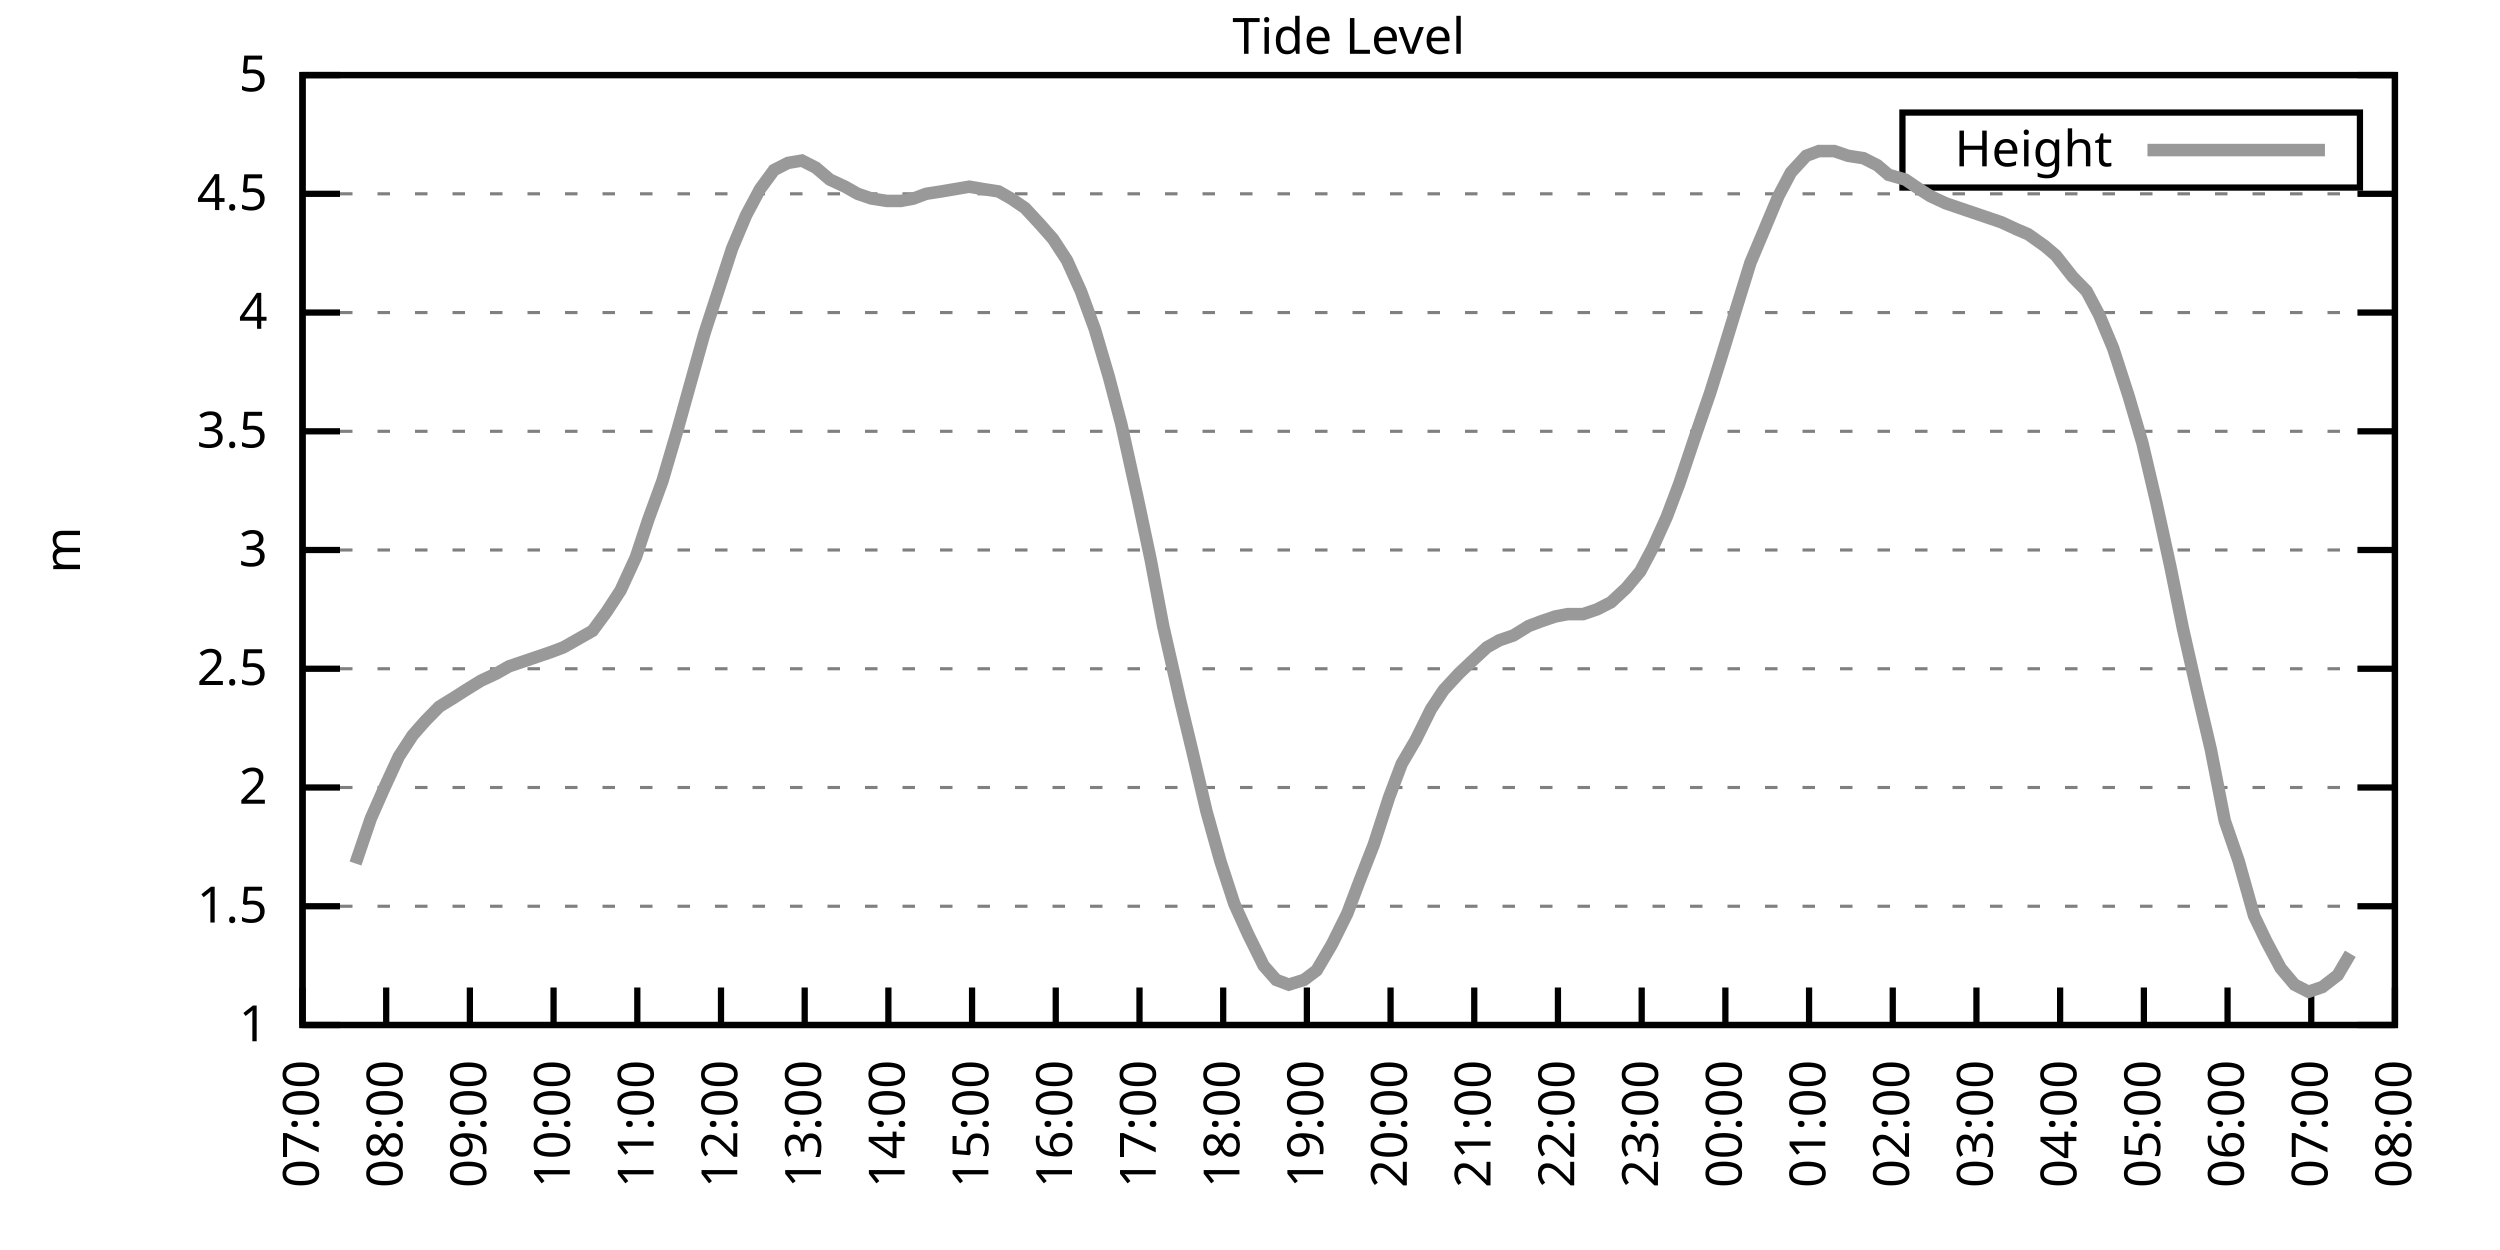
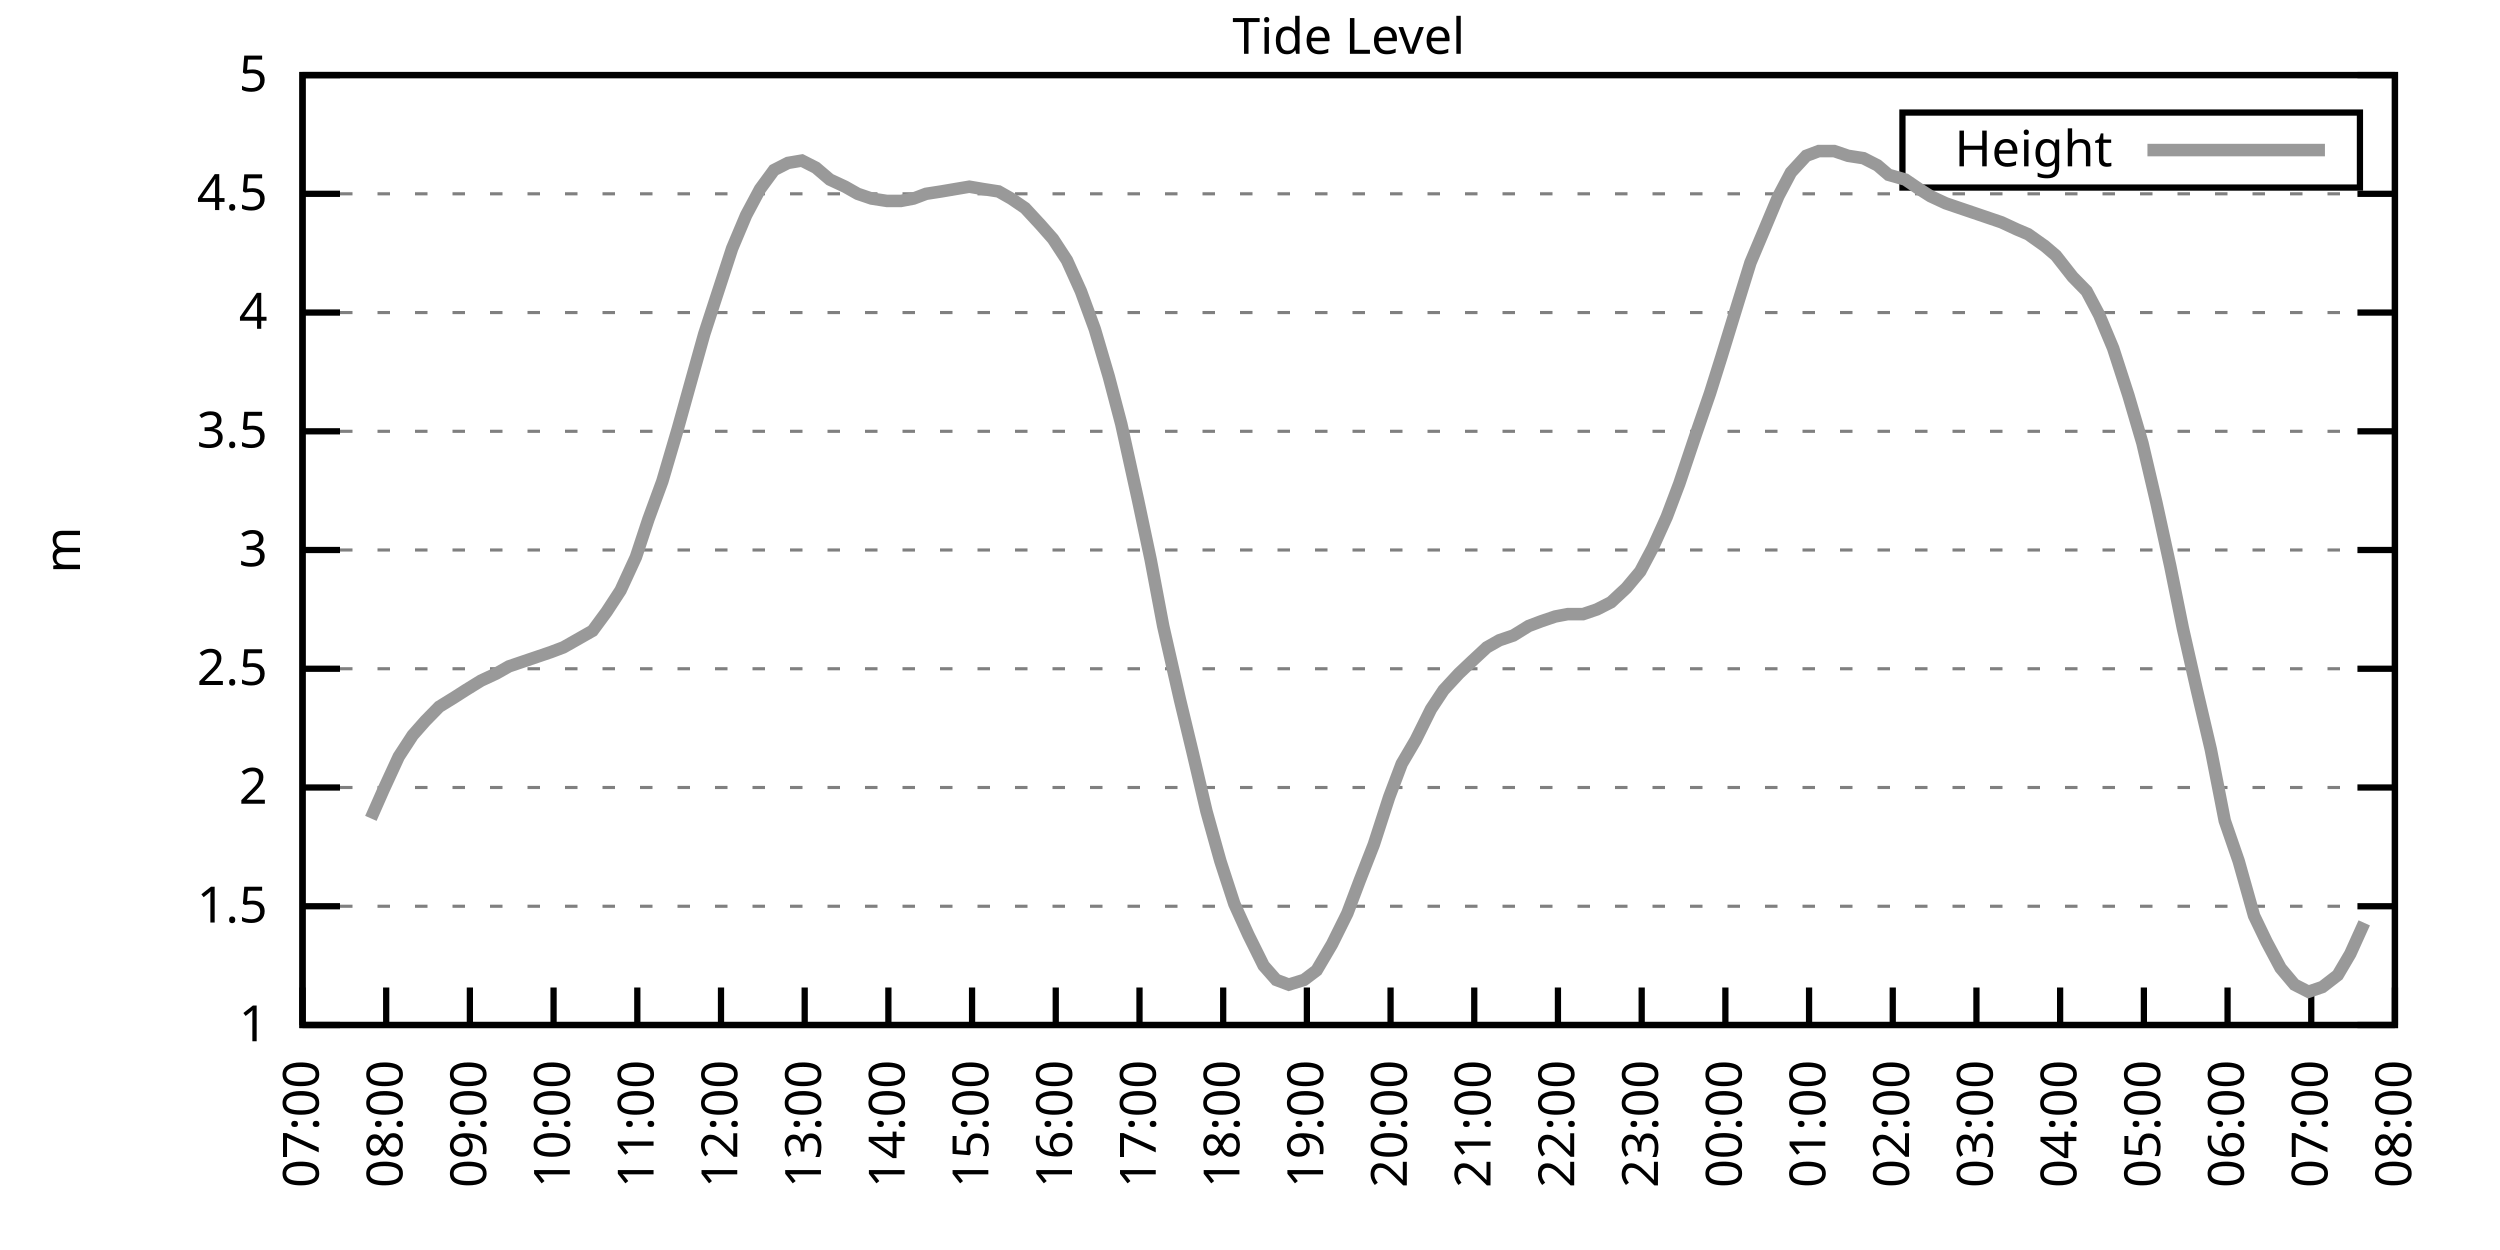
<svg xmlns="http://www.w3.org/2000/svg" xmlns:xlink="http://www.w3.org/1999/xlink" width="400" height="200" viewBox="0 0 400 200">
  <g id="gnuplot_canvas">
    <rect x="0" y="0" width="400" height="200" fill="none" />
    <defs>
      <circle id="gpDot" r="0.5" stroke-width="0.5" stroke="currentColor" />
      <path id="gpPt0" stroke-width="0.333" stroke="currentColor" d="M-1,0 h2 M0,-1 v2" />
      <path id="gpPt1" stroke-width="0.333" stroke="currentColor" d="M-1,-1 L1,1 M1,-1 L-1,1" />
      <path id="gpPt2" stroke-width="0.333" stroke="currentColor" d="M-1,0 L1,0 M0,-1 L0,1 M-1,-1 L1,1 M-1,1 L1,-1" />
      <rect id="gpPt3" stroke-width="0.333" stroke="currentColor" x="-1" y="-1" width="2" height="2" />
      <rect id="gpPt4" stroke-width="0.333" stroke="currentColor" fill="currentColor" x="-1" y="-1" width="2" height="2" />
      <circle id="gpPt5" stroke-width="0.333" stroke="currentColor" cx="0" cy="0" r="1" />
      <use xlink:href="#gpPt5" id="gpPt6" fill="currentColor" stroke="none" />
      <path id="gpPt7" stroke-width="0.333" stroke="currentColor" d="M0,-1.33 L-1.33,0.67 L1.33,0.67 z" />
      <use xlink:href="#gpPt7" id="gpPt8" fill="currentColor" stroke="none" />
      <use xlink:href="#gpPt7" id="gpPt9" stroke="currentColor" transform="rotate(180)" />
      <use xlink:href="#gpPt9" id="gpPt10" fill="currentColor" stroke="none" />
      <use xlink:href="#gpPt3" id="gpPt11" stroke="currentColor" transform="rotate(45)" />
      <use xlink:href="#gpPt11" id="gpPt12" fill="currentColor" stroke="none" />
      <path id="gpPt13" stroke-width="0.333" stroke="currentColor" d="M0,1.330 L1.265,0.411 L0.782,-1.067 L-0.782,-1.076 L-1.265,0.411 z" />
      <use xlink:href="#gpPt13" id="gpPt14" fill="currentColor" stroke="none" />
      <filter id="textbox" filterUnits="objectBoundingBox" x="0" y="0" height="1" width="1">
        <feFlood flood-color="white" flood-opacity="1" result="bgnd" />
        <feComposite in="SourceGraphic" in2="bgnd" operator="atop" />
      </filter>
      <filter id="greybox" filterUnits="objectBoundingBox" x="0" y="0" height="1" width="1">
        <feFlood flood-color="lightgrey" flood-opacity="1" result="grey" />
        <feComposite in="SourceGraphic" in2="grey" operator="atop" />
      </filter>
    </defs>
    <g fill="none" color="white" stroke="currentColor" stroke-width="1.00" stroke-linecap="butt" stroke-linejoin="miter">
</g>
    <g fill="none" color="black" stroke="currentColor" stroke-width="1.00" stroke-linecap="butt" stroke-linejoin="miter">
      <g stroke="none" shape-rendering="crispEdges">
        <polygon fill="rgb(255, 255, 255)" points="48.40,164.00 383.18,164.00 383.18,12.02 48.40,12.02 " />
      </g>
    </g>
    <g fill="none" color="black" stroke="currentColor" stroke-width="1.00" stroke-linecap="butt" stroke-linejoin="miter">
</g>
    <g fill="none" color="black" stroke="black" stroke-width="0.50" stroke-linecap="butt" stroke-linejoin="miter">
</g>
    <g fill="none" color="gray" stroke="currentColor" stroke-width="0.50" stroke-linecap="butt" stroke-linejoin="miter">
      <path stroke="gray" stroke-dasharray="2,4" class="gridline" d="M48.40,164.00 L383.19,164.00  " />
    </g>
    <g fill="none" color="gray" stroke="gray" stroke-width="1.00" stroke-linecap="butt" stroke-linejoin="miter">
</g>
    <g fill="none" color="black" stroke="currentColor" stroke-width="1.00" stroke-linecap="butt" stroke-linejoin="miter">
      <path stroke="black" d="M48.40,164.00 L54.40,164.00 M383.19,164.00 L377.19,164.00  " />
      <g transform="translate(42.80,166.60)" stroke="none" fill="black" font-family="Sans" font-size="8.00" text-anchor="end">
        <text>
          <tspan font-family="Sans"> 1</tspan>
        </text>
      </g>
    </g>
    <g fill="none" color="black" stroke="currentColor" stroke-width="1.00" stroke-linecap="butt" stroke-linejoin="miter">
</g>
    <g fill="none" color="black" stroke="black" stroke-width="0.50" stroke-linecap="butt" stroke-linejoin="miter">
</g>
    <g fill="none" color="gray" stroke="currentColor" stroke-width="0.50" stroke-linecap="butt" stroke-linejoin="miter">
      <path stroke="gray" stroke-dasharray="2,4" class="gridline" d="M48.40,145.00 L383.19,145.00  " />
    </g>
    <g fill="none" color="gray" stroke="gray" stroke-width="1.00" stroke-linecap="butt" stroke-linejoin="miter">
</g>
    <g fill="none" color="black" stroke="currentColor" stroke-width="1.00" stroke-linecap="butt" stroke-linejoin="miter">
      <path stroke="black" d="M48.40,145.00 L54.40,145.00 M383.19,145.00 L377.19,145.00  " />
      <g transform="translate(42.80,147.60)" stroke="none" fill="black" font-family="Sans" font-size="8.00" text-anchor="end">
        <text>
          <tspan font-family="Sans"> 1.5</tspan>
        </text>
      </g>
    </g>
    <g fill="none" color="black" stroke="currentColor" stroke-width="1.00" stroke-linecap="butt" stroke-linejoin="miter">
</g>
    <g fill="none" color="black" stroke="black" stroke-width="0.50" stroke-linecap="butt" stroke-linejoin="miter">
</g>
    <g fill="none" color="gray" stroke="currentColor" stroke-width="0.50" stroke-linecap="butt" stroke-linejoin="miter">
      <path stroke="gray" stroke-dasharray="2,4" class="gridline" d="M48.40,126.00 L383.19,126.00  " />
    </g>
    <g fill="none" color="gray" stroke="gray" stroke-width="1.00" stroke-linecap="butt" stroke-linejoin="miter">
</g>
    <g fill="none" color="black" stroke="currentColor" stroke-width="1.00" stroke-linecap="butt" stroke-linejoin="miter">
      <path stroke="black" d="M48.40,126.00 L54.40,126.00 M383.19,126.00 L377.19,126.00  " />
      <g transform="translate(42.80,128.60)" stroke="none" fill="black" font-family="Sans" font-size="8.00" text-anchor="end">
        <text>
          <tspan font-family="Sans"> 2</tspan>
        </text>
      </g>
    </g>
    <g fill="none" color="black" stroke="currentColor" stroke-width="1.00" stroke-linecap="butt" stroke-linejoin="miter">
</g>
    <g fill="none" color="black" stroke="black" stroke-width="0.50" stroke-linecap="butt" stroke-linejoin="miter">
</g>
    <g fill="none" color="gray" stroke="currentColor" stroke-width="0.50" stroke-linecap="butt" stroke-linejoin="miter">
      <path stroke="gray" stroke-dasharray="2,4" class="gridline" d="M48.40,107.00 L383.19,107.00  " />
    </g>
    <g fill="none" color="gray" stroke="gray" stroke-width="1.00" stroke-linecap="butt" stroke-linejoin="miter">
</g>
    <g fill="none" color="black" stroke="currentColor" stroke-width="1.00" stroke-linecap="butt" stroke-linejoin="miter">
      <path stroke="black" d="M48.40,107.00 L54.40,107.00 M383.19,107.00 L377.19,107.00  " />
      <g transform="translate(42.80,109.60)" stroke="none" fill="black" font-family="Sans" font-size="8.00" text-anchor="end">
        <text>
          <tspan font-family="Sans"> 2.5</tspan>
        </text>
      </g>
    </g>
    <g fill="none" color="black" stroke="currentColor" stroke-width="1.00" stroke-linecap="butt" stroke-linejoin="miter">
</g>
    <g fill="none" color="black" stroke="black" stroke-width="0.50" stroke-linecap="butt" stroke-linejoin="miter">
</g>
    <g fill="none" color="gray" stroke="currentColor" stroke-width="0.50" stroke-linecap="butt" stroke-linejoin="miter">
      <path stroke="gray" stroke-dasharray="2,4" class="gridline" d="M48.40,88.00 L383.19,88.00  " />
    </g>
    <g fill="none" color="gray" stroke="gray" stroke-width="1.00" stroke-linecap="butt" stroke-linejoin="miter">
</g>
    <g fill="none" color="black" stroke="currentColor" stroke-width="1.00" stroke-linecap="butt" stroke-linejoin="miter">
      <path stroke="black" d="M48.40,88.00 L54.40,88.00 M383.19,88.00 L377.19,88.00  " />
      <g transform="translate(42.80,90.60)" stroke="none" fill="black" font-family="Sans" font-size="8.00" text-anchor="end">
        <text>
          <tspan font-family="Sans"> 3</tspan>
        </text>
      </g>
    </g>
    <g fill="none" color="black" stroke="currentColor" stroke-width="1.00" stroke-linecap="butt" stroke-linejoin="miter">
</g>
    <g fill="none" color="black" stroke="black" stroke-width="0.50" stroke-linecap="butt" stroke-linejoin="miter">
</g>
    <g fill="none" color="gray" stroke="currentColor" stroke-width="0.50" stroke-linecap="butt" stroke-linejoin="miter">
      <path stroke="gray" stroke-dasharray="2,4" class="gridline" d="M48.40,69.01 L383.19,69.01  " />
    </g>
    <g fill="none" color="gray" stroke="gray" stroke-width="1.00" stroke-linecap="butt" stroke-linejoin="miter">
</g>
    <g fill="none" color="black" stroke="currentColor" stroke-width="1.00" stroke-linecap="butt" stroke-linejoin="miter">
      <path stroke="black" d="M48.40,69.01 L54.40,69.01 M383.19,69.01 L377.19,69.01  " />
      <g transform="translate(42.80,71.61)" stroke="none" fill="black" font-family="Sans" font-size="8.00" text-anchor="end">
        <text>
          <tspan font-family="Sans"> 3.5</tspan>
        </text>
      </g>
    </g>
    <g fill="none" color="black" stroke="currentColor" stroke-width="1.00" stroke-linecap="butt" stroke-linejoin="miter">
</g>
    <g fill="none" color="black" stroke="black" stroke-width="0.50" stroke-linecap="butt" stroke-linejoin="miter">
</g>
    <g fill="none" color="gray" stroke="currentColor" stroke-width="0.50" stroke-linecap="butt" stroke-linejoin="miter">
      <path stroke="gray" stroke-dasharray="2,4" class="gridline" d="M48.40,50.01 L383.19,50.01  " />
    </g>
    <g fill="none" color="gray" stroke="gray" stroke-width="1.00" stroke-linecap="butt" stroke-linejoin="miter">
</g>
    <g fill="none" color="black" stroke="currentColor" stroke-width="1.00" stroke-linecap="butt" stroke-linejoin="miter">
      <path stroke="black" d="M48.40,50.01 L54.40,50.01 M383.19,50.01 L377.19,50.01  " />
      <g transform="translate(42.80,52.61)" stroke="none" fill="black" font-family="Sans" font-size="8.00" text-anchor="end">
        <text>
          <tspan font-family="Sans"> 4</tspan>
        </text>
      </g>
    </g>
    <g fill="none" color="black" stroke="currentColor" stroke-width="1.00" stroke-linecap="butt" stroke-linejoin="miter">
</g>
    <g fill="none" color="black" stroke="black" stroke-width="0.50" stroke-linecap="butt" stroke-linejoin="miter">
</g>
    <g fill="none" color="gray" stroke="currentColor" stroke-width="0.50" stroke-linecap="butt" stroke-linejoin="miter">
      <path stroke="gray" stroke-dasharray="2,4" class="gridline" d="M48.40,31.01 L383.19,31.01  " />
    </g>
    <g fill="none" color="gray" stroke="gray" stroke-width="1.00" stroke-linecap="butt" stroke-linejoin="miter">
</g>
    <g fill="none" color="black" stroke="currentColor" stroke-width="1.00" stroke-linecap="butt" stroke-linejoin="miter">
      <path stroke="black" d="M48.40,31.01 L54.40,31.01 M383.19,31.01 L377.19,31.01  " />
      <g transform="translate(42.80,33.61)" stroke="none" fill="black" font-family="Sans" font-size="8.00" text-anchor="end">
        <text>
          <tspan font-family="Sans"> 4.5</tspan>
        </text>
      </g>
    </g>
    <g fill="none" color="black" stroke="currentColor" stroke-width="1.00" stroke-linecap="butt" stroke-linejoin="miter">
</g>
    <g fill="none" color="black" stroke="black" stroke-width="0.50" stroke-linecap="butt" stroke-linejoin="miter">
</g>
    <g fill="none" color="gray" stroke="currentColor" stroke-width="0.50" stroke-linecap="butt" stroke-linejoin="miter">
      <path stroke="gray" stroke-dasharray="2,4" class="gridline" d="M48.40,12.01 L383.19,12.01  " />
    </g>
    <g fill="none" color="gray" stroke="gray" stroke-width="1.00" stroke-linecap="butt" stroke-linejoin="miter">
</g>
    <g fill="none" color="black" stroke="currentColor" stroke-width="1.00" stroke-linecap="butt" stroke-linejoin="miter">
      <path stroke="black" d="M48.40,12.01 L54.40,12.01 M383.19,12.01 L377.19,12.01  " />
      <g transform="translate(42.80,14.61)" stroke="none" fill="black" font-family="Sans" font-size="8.00" text-anchor="end">
        <text>
          <tspan font-family="Sans"> 5</tspan>
        </text>
      </g>
    </g>
    <g fill="none" color="black" stroke="currentColor" stroke-width="1.00" stroke-linecap="butt" stroke-linejoin="miter">
      <path stroke="black" d="M48.40,164.00 L48.40,158.00  " />
      <g transform="translate(51.00,169.60) rotate(270.00)" stroke="none" fill="black" font-family="Sans" font-size="8.00" text-anchor="end">
        <text>
          <tspan font-family="Sans">07:00</tspan>
        </text>
      </g>
    </g>
    <g fill="none" color="black" stroke="currentColor" stroke-width="1.00" stroke-linecap="butt" stroke-linejoin="miter">
      <path stroke="black" d="M61.79,164.00 L61.79,158.00  " />
      <g transform="translate(64.39,169.60) rotate(270.00)" stroke="none" fill="black" font-family="Sans" font-size="8.00" text-anchor="end">
        <text>
          <tspan font-family="Sans">08:00</tspan>
        </text>
      </g>
    </g>
    <g fill="none" color="black" stroke="currentColor" stroke-width="1.00" stroke-linecap="butt" stroke-linejoin="miter">
      <path stroke="black" d="M75.18,164.00 L75.18,158.00  " />
      <g transform="translate(77.78,169.60) rotate(270.00)" stroke="none" fill="black" font-family="Sans" font-size="8.00" text-anchor="end">
        <text>
          <tspan font-family="Sans">09:00</tspan>
        </text>
      </g>
    </g>
    <g fill="none" color="black" stroke="currentColor" stroke-width="1.00" stroke-linecap="butt" stroke-linejoin="miter">
      <path stroke="black" d="M88.57,164.00 L88.57,158.00  " />
      <g transform="translate(91.17,169.60) rotate(270.00)" stroke="none" fill="black" font-family="Sans" font-size="8.00" text-anchor="end">
        <text>
          <tspan font-family="Sans">10:00</tspan>
        </text>
      </g>
    </g>
    <g fill="none" color="black" stroke="currentColor" stroke-width="1.00" stroke-linecap="butt" stroke-linejoin="miter">
      <path stroke="black" d="M101.97,164.00 L101.97,158.00  " />
      <g transform="translate(104.57,169.60) rotate(270.00)" stroke="none" fill="black" font-family="Sans" font-size="8.00" text-anchor="end">
        <text>
          <tspan font-family="Sans">11:00</tspan>
        </text>
      </g>
    </g>
    <g fill="none" color="black" stroke="currentColor" stroke-width="1.00" stroke-linecap="butt" stroke-linejoin="miter">
      <path stroke="black" d="M115.36,164.00 L115.36,158.00  " />
      <g transform="translate(117.96,169.60) rotate(270.00)" stroke="none" fill="black" font-family="Sans" font-size="8.00" text-anchor="end">
        <text>
          <tspan font-family="Sans">12:00</tspan>
        </text>
      </g>
    </g>
    <g fill="none" color="black" stroke="currentColor" stroke-width="1.00" stroke-linecap="butt" stroke-linejoin="miter">
      <path stroke="black" d="M128.75,164.00 L128.75,158.00  " />
      <g transform="translate(131.35,169.60) rotate(270.00)" stroke="none" fill="black" font-family="Sans" font-size="8.00" text-anchor="end">
        <text>
          <tspan font-family="Sans">13:00</tspan>
        </text>
      </g>
    </g>
    <g fill="none" color="black" stroke="currentColor" stroke-width="1.00" stroke-linecap="butt" stroke-linejoin="miter">
      <path stroke="black" d="M142.14,164.00 L142.14,158.00  " />
      <g transform="translate(144.74,169.60) rotate(270.00)" stroke="none" fill="black" font-family="Sans" font-size="8.00" text-anchor="end">
        <text>
          <tspan font-family="Sans">14:00</tspan>
        </text>
      </g>
    </g>
    <g fill="none" color="black" stroke="currentColor" stroke-width="1.00" stroke-linecap="butt" stroke-linejoin="miter">
      <path stroke="black" d="M155.53,164.00 L155.53,158.00  " />
      <g transform="translate(158.13,169.60) rotate(270.00)" stroke="none" fill="black" font-family="Sans" font-size="8.00" text-anchor="end">
        <text>
          <tspan font-family="Sans">15:00</tspan>
        </text>
      </g>
    </g>
    <g fill="none" color="black" stroke="currentColor" stroke-width="1.00" stroke-linecap="butt" stroke-linejoin="miter">
      <path stroke="black" d="M168.92,164.00 L168.92,158.00  " />
      <g transform="translate(171.52,169.60) rotate(270.00)" stroke="none" fill="black" font-family="Sans" font-size="8.00" text-anchor="end">
        <text>
          <tspan font-family="Sans">16:00</tspan>
        </text>
      </g>
    </g>
    <g fill="none" color="black" stroke="currentColor" stroke-width="1.00" stroke-linecap="butt" stroke-linejoin="miter">
      <path stroke="black" d="M182.32,164.00 L182.32,158.00  " />
      <g transform="translate(184.92,169.60) rotate(270.00)" stroke="none" fill="black" font-family="Sans" font-size="8.00" text-anchor="end">
        <text>
          <tspan font-family="Sans">17:00</tspan>
        </text>
      </g>
    </g>
    <g fill="none" color="black" stroke="currentColor" stroke-width="1.00" stroke-linecap="butt" stroke-linejoin="miter">
      <path stroke="black" d="M195.71,164.00 L195.71,158.00  " />
      <g transform="translate(198.31,169.60) rotate(270.00)" stroke="none" fill="black" font-family="Sans" font-size="8.00" text-anchor="end">
        <text>
          <tspan font-family="Sans">18:00</tspan>
        </text>
      </g>
    </g>
    <g fill="none" color="black" stroke="currentColor" stroke-width="1.00" stroke-linecap="butt" stroke-linejoin="miter">
      <path stroke="black" d="M209.10,164.00 L209.10,158.00  " />
      <g transform="translate(211.70,169.60) rotate(270.00)" stroke="none" fill="black" font-family="Sans" font-size="8.00" text-anchor="end">
        <text>
          <tspan font-family="Sans">19:00</tspan>
        </text>
      </g>
    </g>
    <g fill="none" color="black" stroke="currentColor" stroke-width="1.00" stroke-linecap="butt" stroke-linejoin="miter">
      <path stroke="black" d="M222.49,164.00 L222.49,158.00  " />
      <g transform="translate(225.09,169.60) rotate(270.00)" stroke="none" fill="black" font-family="Sans" font-size="8.00" text-anchor="end">
        <text>
          <tspan font-family="Sans">20:00</tspan>
        </text>
      </g>
    </g>
    <g fill="none" color="black" stroke="currentColor" stroke-width="1.00" stroke-linecap="butt" stroke-linejoin="miter">
      <path stroke="black" d="M235.88,164.00 L235.88,158.00  " />
      <g transform="translate(238.48,169.60) rotate(270.00)" stroke="none" fill="black" font-family="Sans" font-size="8.00" text-anchor="end">
        <text>
          <tspan font-family="Sans">21:00</tspan>
        </text>
      </g>
    </g>
    <g fill="none" color="black" stroke="currentColor" stroke-width="1.00" stroke-linecap="butt" stroke-linejoin="miter">
      <path stroke="black" d="M249.27,164.00 L249.27,158.00  " />
      <g transform="translate(251.87,169.60) rotate(270.00)" stroke="none" fill="black" font-family="Sans" font-size="8.00" text-anchor="end">
        <text>
          <tspan font-family="Sans">22:00</tspan>
        </text>
      </g>
    </g>
    <g fill="none" color="black" stroke="currentColor" stroke-width="1.00" stroke-linecap="butt" stroke-linejoin="miter">
      <path stroke="black" d="M262.67,164.00 L262.67,158.00  " />
      <g transform="translate(265.27,169.60) rotate(270.00)" stroke="none" fill="black" font-family="Sans" font-size="8.00" text-anchor="end">
        <text>
          <tspan font-family="Sans">23:00</tspan>
        </text>
      </g>
    </g>
    <g fill="none" color="black" stroke="currentColor" stroke-width="1.00" stroke-linecap="butt" stroke-linejoin="miter">
      <path stroke="black" d="M276.06,164.00 L276.06,158.00  " />
      <g transform="translate(278.66,169.60) rotate(270.00)" stroke="none" fill="black" font-family="Sans" font-size="8.00" text-anchor="end">
        <text>
          <tspan font-family="Sans">00:00</tspan>
        </text>
      </g>
    </g>
    <g fill="none" color="black" stroke="currentColor" stroke-width="1.00" stroke-linecap="butt" stroke-linejoin="miter">
      <path stroke="black" d="M289.45,164.00 L289.45,158.00  " />
      <g transform="translate(292.05,169.60) rotate(270.00)" stroke="none" fill="black" font-family="Sans" font-size="8.00" text-anchor="end">
        <text>
          <tspan font-family="Sans">01:00</tspan>
        </text>
      </g>
    </g>
    <g fill="none" color="black" stroke="currentColor" stroke-width="1.00" stroke-linecap="butt" stroke-linejoin="miter">
      <path stroke="black" d="M302.84,164.00 L302.84,158.00  " />
      <g transform="translate(305.44,169.60) rotate(270.00)" stroke="none" fill="black" font-family="Sans" font-size="8.00" text-anchor="end">
        <text>
          <tspan font-family="Sans">02:00</tspan>
        </text>
      </g>
    </g>
    <g fill="none" color="black" stroke="currentColor" stroke-width="1.00" stroke-linecap="butt" stroke-linejoin="miter">
      <path stroke="black" d="M316.23,164.00 L316.23,158.00  " />
      <g transform="translate(318.83,169.60) rotate(270.00)" stroke="none" fill="black" font-family="Sans" font-size="8.00" text-anchor="end">
        <text>
          <tspan font-family="Sans">03:00</tspan>
        </text>
      </g>
    </g>
    <g fill="none" color="black" stroke="currentColor" stroke-width="1.00" stroke-linecap="butt" stroke-linejoin="miter">
      <path stroke="black" d="M329.62,164.00 L329.62,158.00  " />
      <g transform="translate(332.22,169.60) rotate(270.00)" stroke="none" fill="black" font-family="Sans" font-size="8.00" text-anchor="end">
        <text>
          <tspan font-family="Sans">04:00</tspan>
        </text>
      </g>
    </g>
    <g fill="none" color="black" stroke="currentColor" stroke-width="1.00" stroke-linecap="butt" stroke-linejoin="miter">
      <path stroke="black" d="M343.02,164.00 L343.02,158.00  " />
      <g transform="translate(345.62,169.60) rotate(270.00)" stroke="none" fill="black" font-family="Sans" font-size="8.00" text-anchor="end">
        <text>
          <tspan font-family="Sans">05:00</tspan>
        </text>
      </g>
    </g>
    <g fill="none" color="black" stroke="currentColor" stroke-width="1.00" stroke-linecap="butt" stroke-linejoin="miter">
      <path stroke="black" d="M356.41,164.00 L356.41,158.00  " />
      <g transform="translate(359.01,169.60) rotate(270.00)" stroke="none" fill="black" font-family="Sans" font-size="8.00" text-anchor="end">
        <text>
          <tspan font-family="Sans">06:00</tspan>
        </text>
      </g>
    </g>
    <g fill="none" color="black" stroke="currentColor" stroke-width="1.00" stroke-linecap="butt" stroke-linejoin="miter">
      <path stroke="black" d="M369.80,164.00 L369.80,158.00  " />
      <g transform="translate(372.40,169.60) rotate(270.00)" stroke="none" fill="black" font-family="Sans" font-size="8.00" text-anchor="end">
        <text>
          <tspan font-family="Sans">07:00</tspan>
        </text>
      </g>
    </g>
    <g fill="none" color="black" stroke="currentColor" stroke-width="1.00" stroke-linecap="butt" stroke-linejoin="miter">
      <path stroke="black" d="M383.19,164.00 L383.19,158.00  " />
      <g transform="translate(385.79,169.60) rotate(270.00)" stroke="none" fill="black" font-family="Sans" font-size="8.00" text-anchor="end">
        <text>
          <tspan font-family="Sans">08:00</tspan>
        </text>
      </g>
    </g>
    <g fill="none" color="black" stroke="currentColor" stroke-width="1.00" stroke-linecap="butt" stroke-linejoin="miter">
</g>
    <g fill="none" color="black" stroke="currentColor" stroke-width="1.00" stroke-linecap="butt" stroke-linejoin="miter">
      <path stroke="black" d="M48.40,12.01 L48.40,164.00 L383.19,164.00 L383.19,12.01 L48.40,12.01 Z  " />
    </g>
    <g fill="none" color="black" stroke="currentColor" stroke-width="1.00" stroke-linecap="butt" stroke-linejoin="miter">
</g>
    <g fill="none" color="black" stroke="currentColor" stroke-width="1.00" stroke-linecap="butt" stroke-linejoin="miter">
      <path stroke="black" d="M304.39,30.01 L304.39,18.01 L377.59,18.01 L377.59,30.01 L304.39,30.01 Z  " />
    </g>
    <g id="Tide_level_plot_1">
      <g fill="none" color="white" stroke="black" stroke-width="2.00" stroke-linecap="butt" stroke-linejoin="miter">
</g>
      <g fill="none" color="black" stroke="currentColor" stroke-width="2.00" stroke-linecap="butt" stroke-linejoin="miter">
        <g transform="translate(337.99,26.61)" stroke="none" fill="black" font-family="Sans" font-size="8.00" text-anchor="end">
          <text>
            <tspan font-family="Sans">Height</tspan>
          </text>
        </g>
      </g>
      <g fill="none" color="black" stroke="currentColor" stroke-width="2.00" stroke-linecap="butt" stroke-linejoin="miter">
-         <path stroke="rgb(153, 153, 153)" d="M343.59,24.01 L371.99,24.01 M56.88,138.16 L59.34,130.94 L61.35,126.38 L63.80,121.06 L66.03,117.64 L68.04,115.36   L70.27,113.08 L72.73,111.56 L74.51,110.42 L76.97,108.90 L79.42,107.76 L81.43,106.62 L83.66,105.86 L85.90,105.10   L88.13,104.34 L90.14,103.58 L92.82,102.06 L94.82,100.92 L97.06,97.88 L99.29,94.46 L101.74,89.14 L103.75,83.07   L105.98,76.99 L108.44,68.63 L110.45,61.41 L112.68,53.43 L114.91,46.59 L117.14,39.75 L119.38,34.43 L121.61,30.25   L123.84,27.21 L126.07,26.07 L128.30,25.69 L130.54,26.83 L132.77,28.73 L135.22,29.87 L137.23,31.01 L139.46,31.77   L141.92,32.15 L144.15,32.15 L146.16,31.77 L148.17,31.01 L150.62,30.63 L152.85,30.25 L155.09,29.87 L157.32,30.25   L159.77,30.63 L161.78,31.77 L164.01,33.29 L166.47,35.95 L168.48,38.23 L170.71,41.65 L172.94,46.59 L175.17,52.67   L177.41,60.27 L179.41,67.87 L182.09,80.03 L184.10,89.52 L186.11,100.16 L188.79,111.94 L190.80,120.30 L193.03,129.80   L195.26,137.78 L197.49,144.62 L199.73,149.56 L202.18,154.50 L204.19,156.78 L206.20,157.54 L208.65,156.78 L210.66,155.26   L213.12,151.08 L215.57,146.14 L217.58,140.82 L219.81,135.12 L222.27,127.52 L224.28,122.20 L226.51,118.40 L228.96,113.46   L230.97,110.42 L233.43,107.76 L235.44,105.86 L237.89,103.58 L239.90,102.44 L242.13,101.68 L244.59,100.16 L246.60,99.40   L248.83,98.64 L250.84,98.26 L253.29,98.26 L255.52,97.50 L257.76,96.36 L260.21,94.08 L262.44,91.42 L264.45,87.63   L266.68,82.69 L268.69,77.37 L271.37,69.39 L273.60,62.93 L275.39,57.23 L278.07,48.49 L280.07,42.03 L282.31,36.71   L284.54,31.39 L286.55,27.59 L289.00,24.93 L291.01,24.17 L293.47,24.17 L295.70,24.93 L298.15,25.31 L300.39,26.45   L302.17,27.97 L304.85,28.73 L307.08,30.25 L308.87,31.39 L311.32,32.53 L313.55,33.29 L315.79,34.05 L318.02,34.81   L320.25,35.57 L322.70,36.71 L324.49,37.47 L327.17,39.37 L328.95,40.89 L331.63,44.31 L333.86,46.59 L335.87,50.39   L338.10,55.71 L340.56,63.31 L342.79,70.91 L345.02,80.41 L347.26,90.66 L349.26,100.54 L351.50,110.42 L353.73,119.92   L355.96,131.32 L358.19,137.78 L360.65,146.52 L362.66,150.70 L364.89,154.88 L367.12,157.54 L369.35,158.68 L371.58,157.92   L374.04,156.02 L376.05,152.60  " />
+         <path stroke="rgb(153, 153, 153)" d="M343.59,24.01 L371.99,24.01 M59.34,130.94 L61.35,126.38 L63.80,121.06 L66.03,117.64 L68.04,115.36 L70.27,113.08   L72.73,111.56 L74.51,110.42 L76.97,108.90 L79.42,107.76 L81.43,106.62 L83.66,105.86 L85.90,105.10 L88.13,104.34   L90.14,103.58 L92.82,102.06 L94.82,100.92 L97.06,97.88 L99.29,94.46 L101.74,89.14 L103.75,83.07 L105.98,76.99   L108.44,68.63 L110.45,61.41 L112.68,53.43 L114.91,46.59 L117.14,39.75 L119.38,34.43 L121.61,30.25 L123.84,27.21   L126.07,26.07 L128.30,25.69 L130.54,26.83 L132.77,28.73 L135.22,29.87 L137.23,31.01 L139.46,31.77 L141.92,32.15   L144.15,32.15 L146.16,31.77 L148.17,31.01 L150.62,30.63 L152.85,30.25 L155.09,29.87 L157.32,30.25 L159.77,30.63   L161.78,31.77 L164.01,33.29 L166.47,35.95 L168.48,38.23 L170.71,41.65 L172.94,46.59 L175.17,52.67 L177.41,60.27   L179.41,67.87 L182.09,80.03 L184.10,89.52 L186.11,100.16 L188.79,111.94 L190.80,120.30 L193.03,129.80 L195.26,137.78   L197.49,144.62 L199.73,149.56 L202.18,154.50 L204.19,156.78 L206.20,157.54 L208.65,156.78 L210.66,155.26 L213.12,151.08   L215.57,146.14 L217.58,140.82 L219.81,135.12 L222.27,127.52 L224.28,122.20 L226.51,118.40 L228.96,113.46 L230.97,110.42   L233.43,107.76 L235.44,105.86 L237.89,103.58 L239.90,102.44 L242.13,101.68 L244.59,100.16 L246.60,99.40 L248.83,98.64   L250.84,98.26 L253.29,98.26 L255.52,97.50 L257.76,96.36 L260.21,94.08 L262.44,91.42 L264.45,87.63 L266.68,82.69   L268.69,77.37 L271.37,69.39 L273.60,62.93 L275.39,57.23 L278.07,48.49 L280.07,42.03 L282.31,36.71 L284.54,31.39   L286.55,27.59 L289.00,24.93 L291.01,24.17 L293.47,24.17 L295.70,24.93 L298.15,25.31 L300.39,26.45 L302.17,27.97   L304.85,28.73 L307.08,30.25 L308.87,31.39 L311.32,32.53 L313.55,33.29 L315.79,34.05 L318.02,34.81 L320.25,35.57   L322.70,36.71 L324.49,37.47 L327.17,39.37 L328.95,40.89 L331.63,44.31 L333.86,46.59 L335.87,50.39 L338.10,55.71   L340.56,63.31 L342.79,70.91 L345.02,80.41 L347.26,90.66 L349.26,100.54 L351.50,110.42 L353.73,119.92 L355.96,131.32   L358.19,137.78 L360.65,146.52 L362.66,150.70 L364.89,154.88 L367.12,157.54 L369.35,158.68 L371.58,157.92 L374.04,156.02   L376.05,152.60 L378.28,147.66  " />
      </g>
    </g>
    <g fill="none" color="black" stroke="currentColor" stroke-width="2.00" stroke-linecap="butt" stroke-linejoin="miter">
</g>
    <g fill="none" color="black" stroke="black" stroke-width="1.00" stroke-linecap="butt" stroke-linejoin="miter">
</g>
    <g fill="none" color="black" stroke="currentColor" stroke-width="1.00" stroke-linecap="butt" stroke-linejoin="miter">
      <path stroke="black" d="M48.40,12.01 L48.40,164.00 L383.19,164.00 L383.19,12.01 L48.40,12.01 Z  " />
      <g transform="translate(12.80,88.01) rotate(270.00)" stroke="none" fill="black" font-family="Sans" font-size="8.00" text-anchor="middle">
        <text>
          <tspan font-family="Sans">m</tspan>
        </text>
      </g>
    </g>
    <g fill="none" color="black" stroke="currentColor" stroke-width="1.00" stroke-linecap="butt" stroke-linejoin="miter">
</g>
    <g fill="none" color="black" stroke="currentColor" stroke-width="1.00" stroke-linecap="butt" stroke-linejoin="miter">
      <g transform="translate(215.79,8.61)" stroke="none" fill="black" font-family="Sans" font-size="8.00" text-anchor="middle">
        <text>
          <tspan font-family="Sans">Tide Level</tspan>
        </text>
      </g>
    </g>
    <g fill="none" color="black" stroke="currentColor" stroke-width="1.00" stroke-linecap="butt" stroke-linejoin="miter">
</g>
  </g>
</svg>
